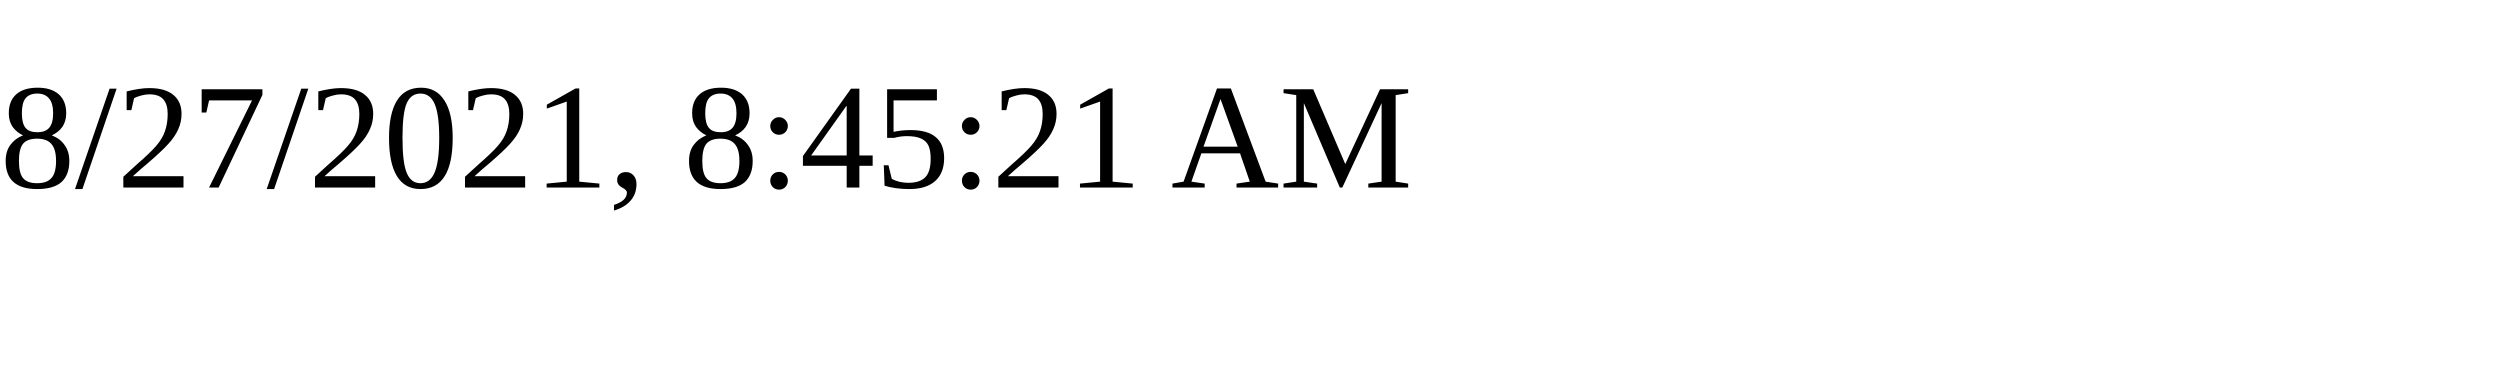
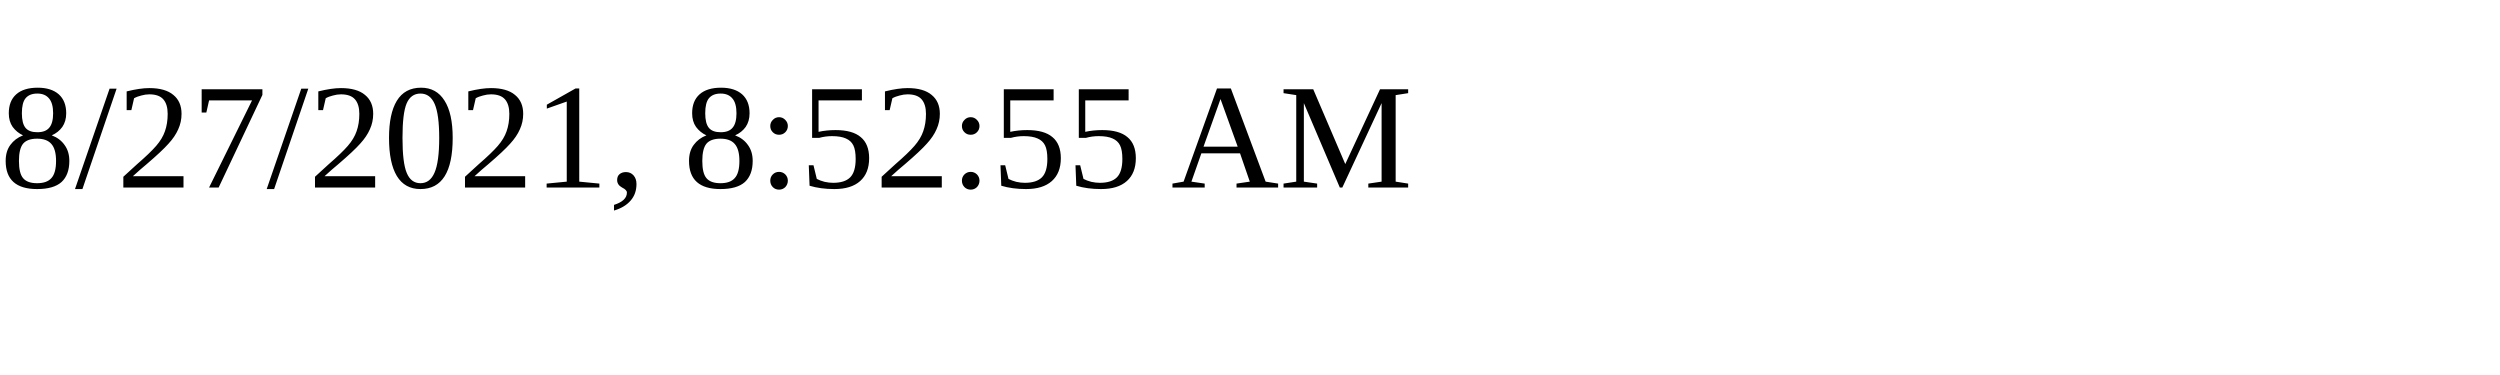
<svg xmlns="http://www.w3.org/2000/svg" height="30" width="200">
-   <text x="0" y="15">8/27/2021, 8:45:21 AM</text>
+   <text x="0" y="15">8/27/2021, 8:52:55 AM</text>
</svg>
